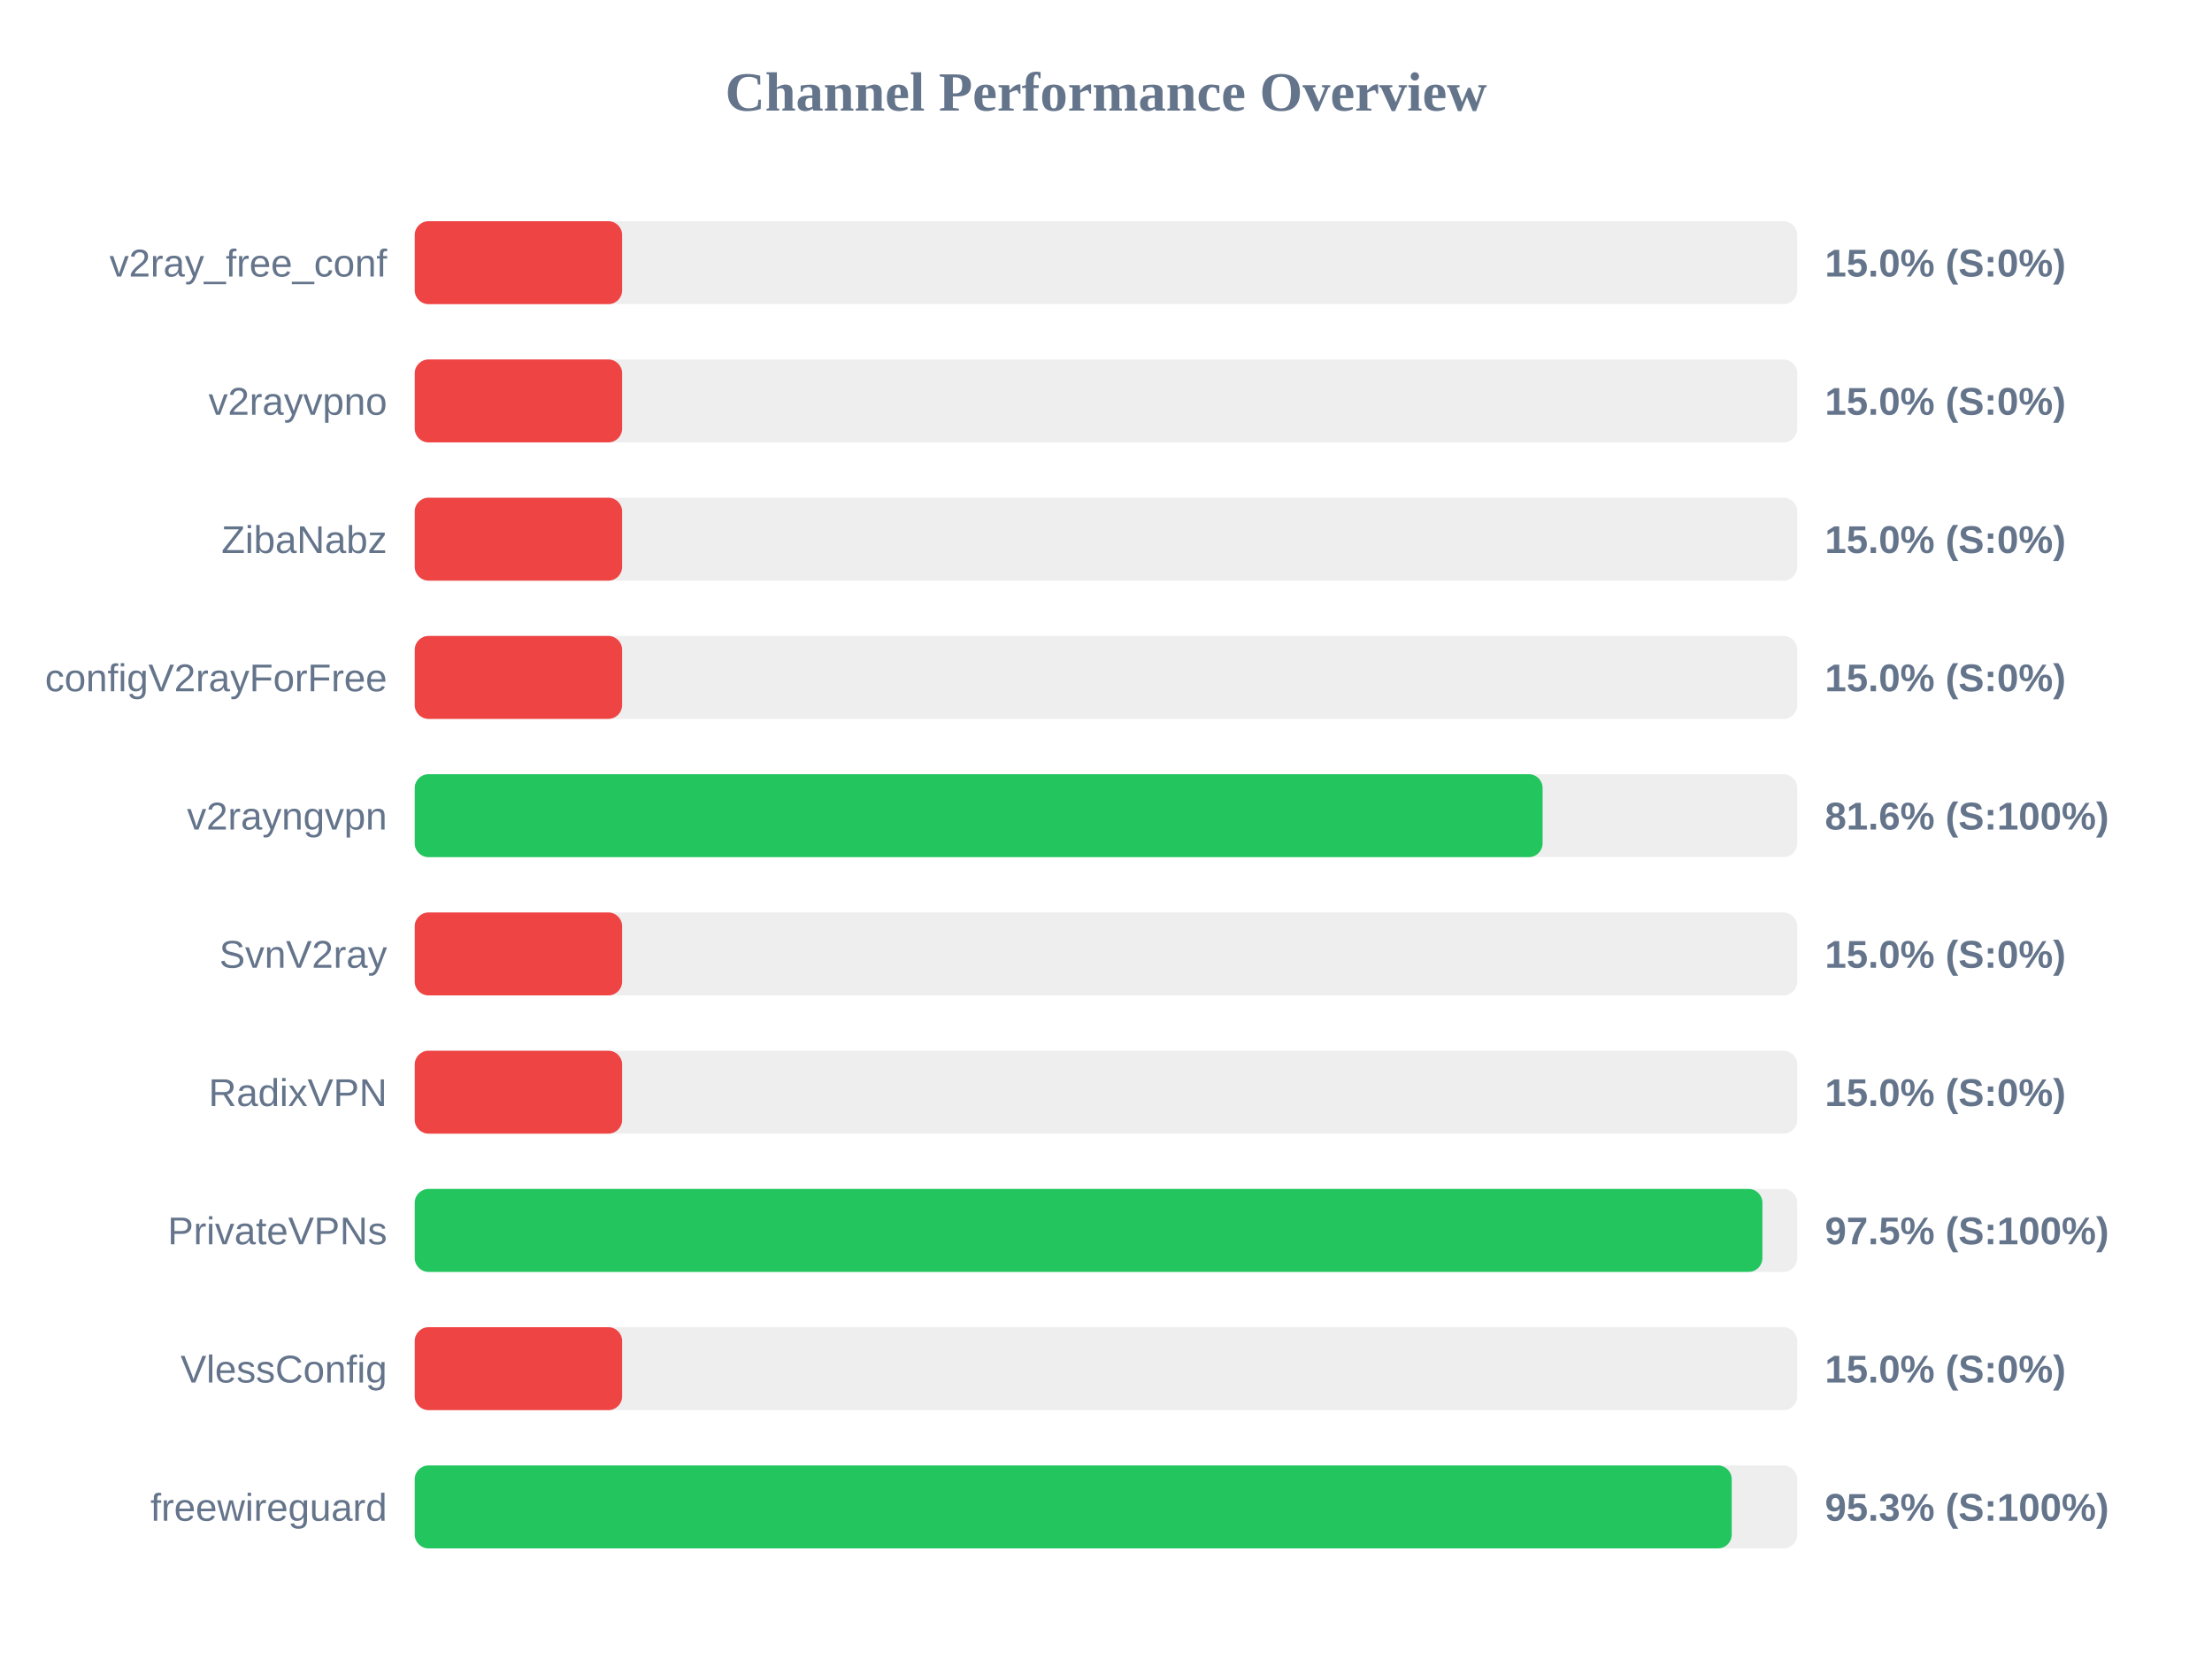
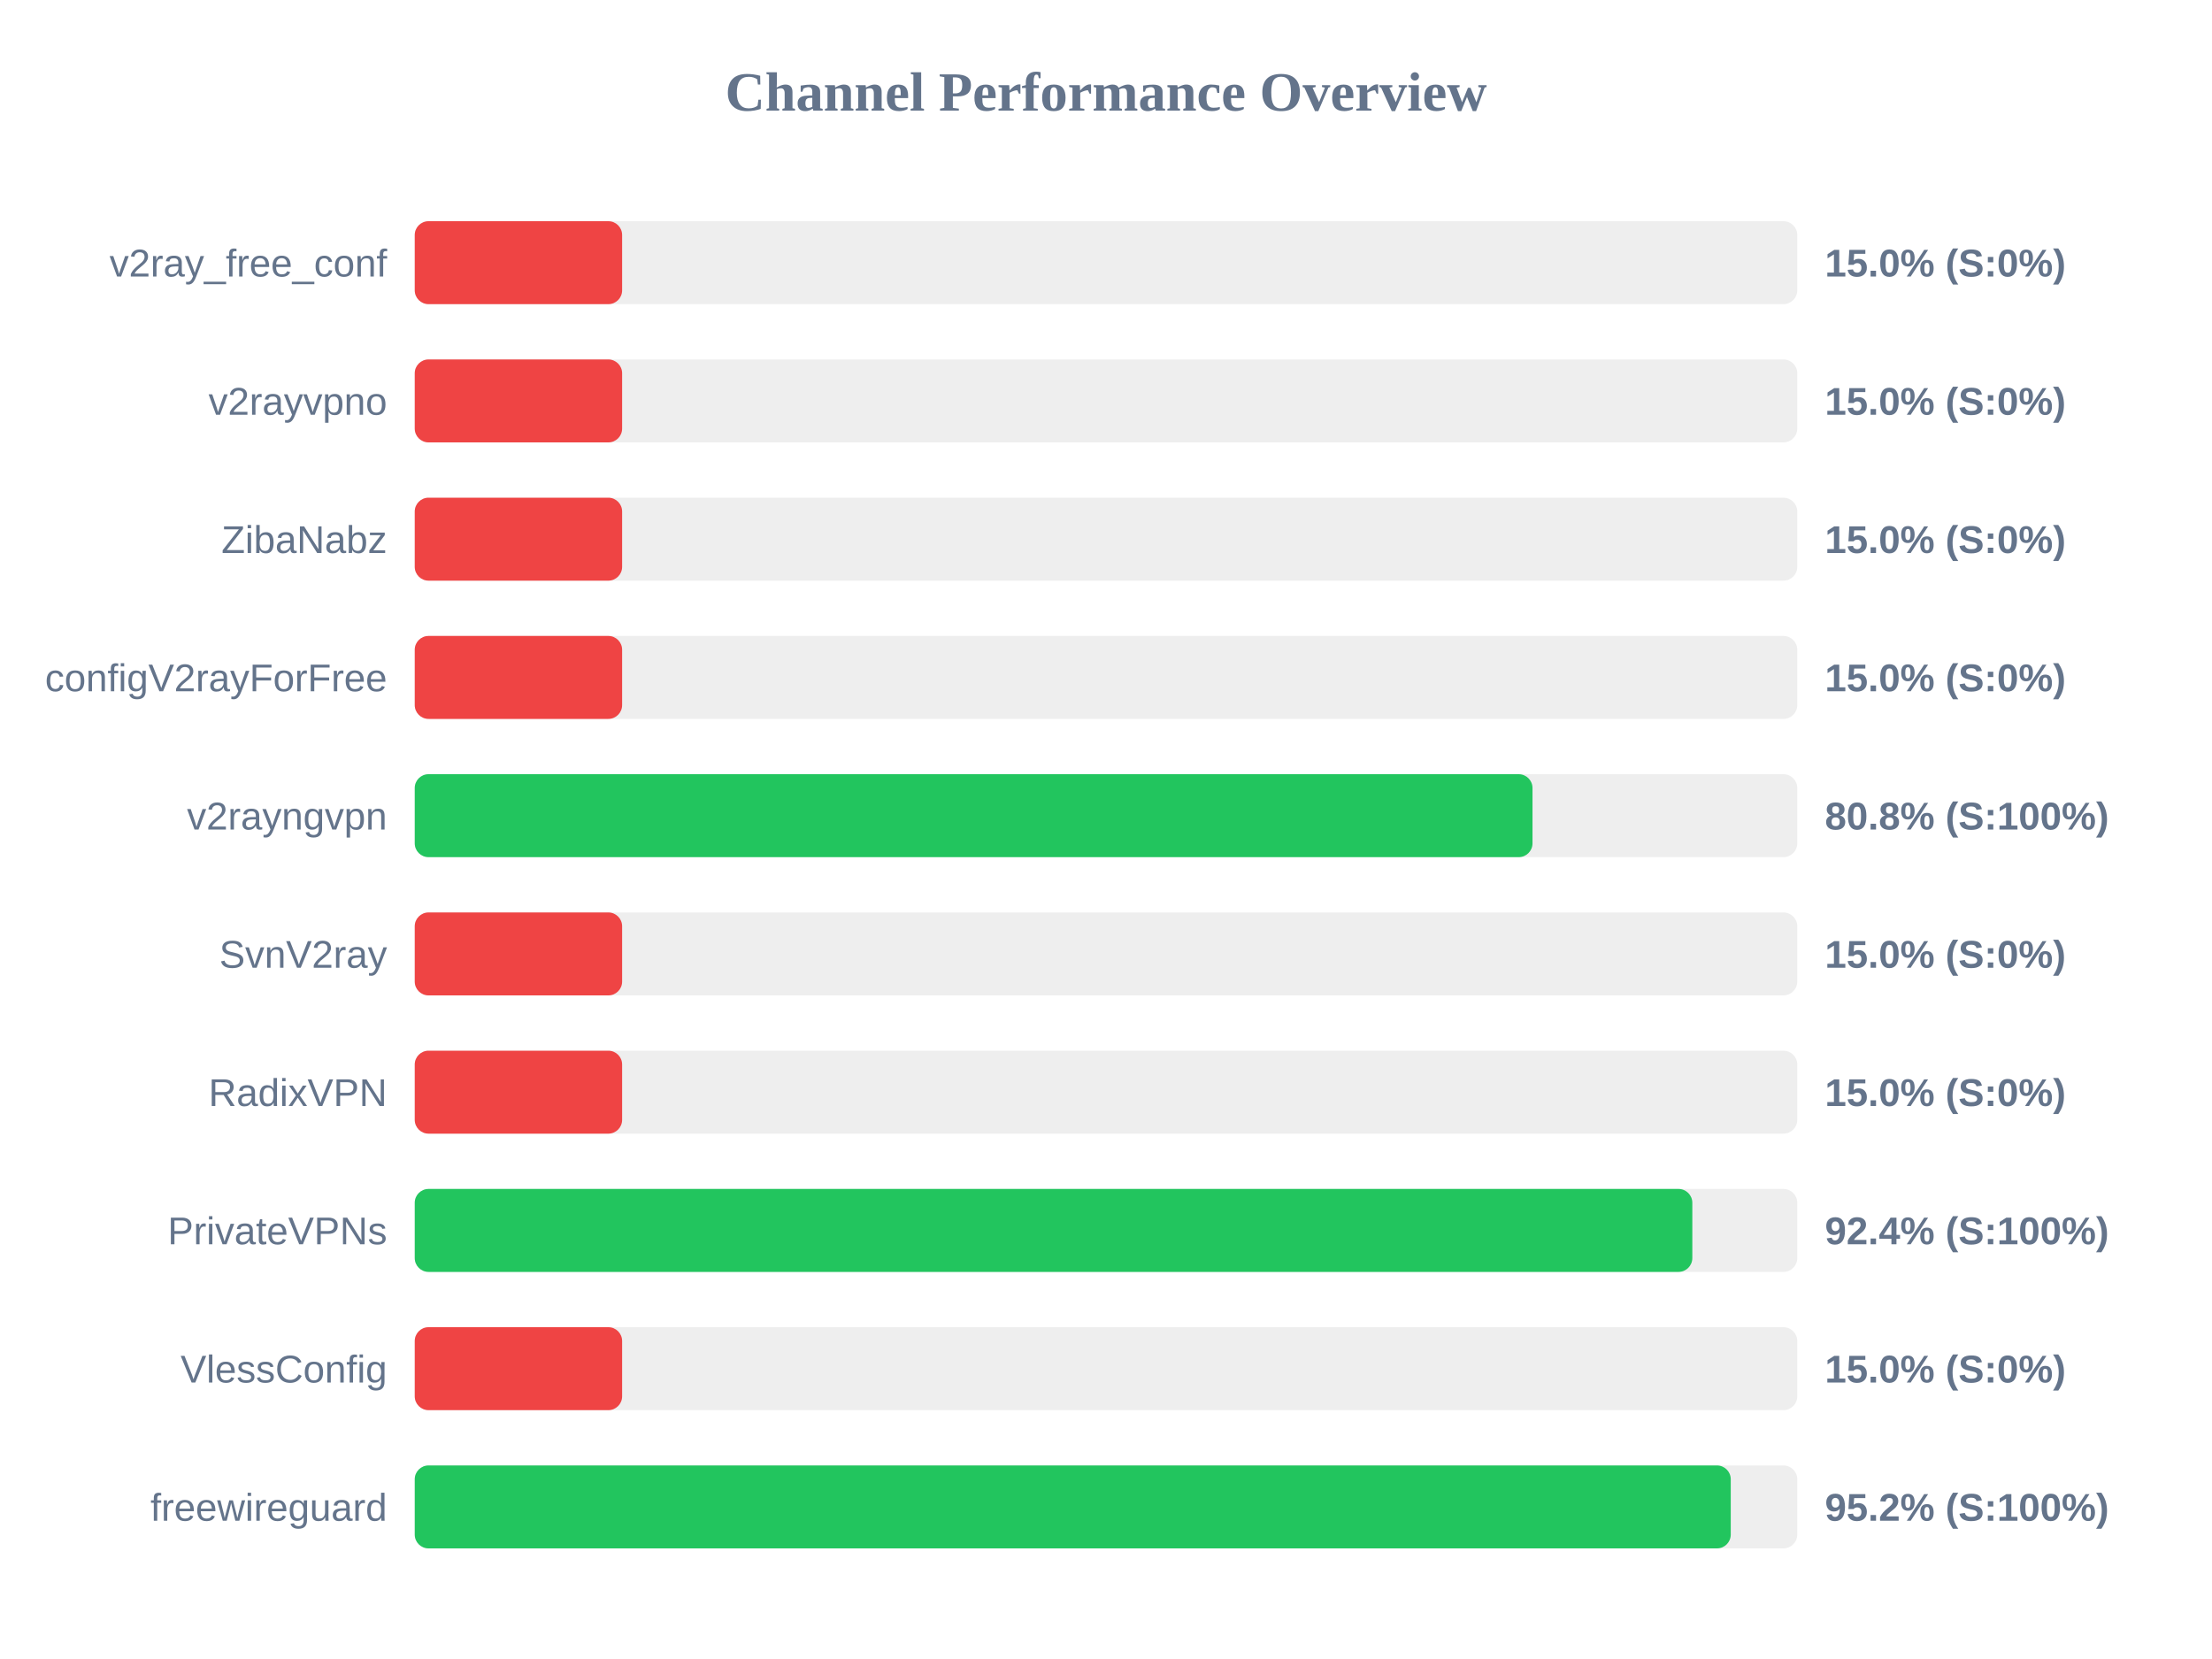
<svg xmlns="http://www.w3.org/2000/svg" width="800" height="600" version="1.1">
  <style>
        .row { font: 14px Arial; fill: #64748b; }
        .score { font: bold 14px Arial; fill: #64748b; }
    </style>
  <text x="400" y="40" text-anchor="middle" font-size="20px" font-weight="bold" fill="#64748b">Channel Performance Overview</text>
  <rect x="150" y="80" width="500" height="30" fill="#eee" rx="5" />
  <rect x="150" y="80" width="75.0" height="30" fill="#ef4444" rx="5" />
  <text x="140" y="100" text-anchor="end" class="row">v2ray_free_conf</text>
  <text x="660" y="100" text-anchor="start" class="score">15.0% (S:0%)</text>
  <rect x="150" y="130" width="500" height="30" fill="#eee" rx="5" />
  <rect x="150" y="130" width="75.0" height="30" fill="#ef4444" rx="5" />
  <text x="140" y="150" text-anchor="end" class="row">v2rayvpno</text>
  <text x="660" y="150" text-anchor="start" class="score">15.0% (S:0%)</text>
  <rect x="150" y="180" width="500" height="30" fill="#eee" rx="5" />
  <rect x="150" y="180" width="75.0" height="30" fill="#ef4444" rx="5" />
  <text x="140" y="200" text-anchor="end" class="row">ZibaNabz</text>
  <text x="660" y="200" text-anchor="start" class="score">15.0% (S:0%)</text>
  <rect x="150" y="230" width="500" height="30" fill="#eee" rx="5" />
  <rect x="150" y="230" width="75.0" height="30" fill="#ef4444" rx="5" />
  <text x="140" y="250" text-anchor="end" class="row">configV2rayForFree</text>
  <text x="660" y="250" text-anchor="start" class="score">15.0% (S:0%)</text>
  <rect x="150" y="280" width="500" height="30" fill="#eee" rx="5" />
-   <rect x="150" y="280" width="407.9" height="30" fill="#22c55e" rx="5" />
+   <rect x="150" y="280" width="404.25" height="30" fill="#22c55e" rx="5" />
  <text x="140" y="300" text-anchor="end" class="row">v2rayngvpn</text>
-   <text x="660" y="300" text-anchor="start" class="score">81.6% (S:100%)</text>
+   <text x="660" y="300" text-anchor="start" class="score">80.8% (S:100%)</text>
  <rect x="150" y="330" width="500" height="30" fill="#eee" rx="5" />
  <rect x="150" y="330" width="75.0" height="30" fill="#ef4444" rx="5" />
  <text x="140" y="350" text-anchor="end" class="row">SvnV2ray</text>
  <text x="660" y="350" text-anchor="start" class="score">15.0% (S:0%)</text>
  <rect x="150" y="380" width="500" height="30" fill="#eee" rx="5" />
  <rect x="150" y="380" width="75.0" height="30" fill="#ef4444" rx="5" />
  <text x="140" y="400" text-anchor="end" class="row">RadixVPN</text>
  <text x="660" y="400" text-anchor="start" class="score">15.0% (S:0%)</text>
  <rect x="150" y="430" width="500" height="30" fill="#eee" rx="5" />
-   <rect x="150" y="430" width="487.4" height="30" fill="#22c55e" rx="5" />
+   <rect x="150" y="430" width="462.05" height="30" fill="#22c55e" rx="5" />
  <text x="140" y="450" text-anchor="end" class="row">PrivateVPNs</text>
-   <text x="660" y="450" text-anchor="start" class="score">97.5% (S:100%)</text>
+   <text x="660" y="450" text-anchor="start" class="score">92.4% (S:100%)</text>
  <rect x="150" y="480" width="500" height="30" fill="#eee" rx="5" />
  <rect x="150" y="480" width="75.0" height="30" fill="#ef4444" rx="5" />
  <text x="140" y="500" text-anchor="end" class="row">VlessConfig</text>
  <text x="660" y="500" text-anchor="start" class="score">15.0% (S:0%)</text>
  <rect x="150" y="530" width="500" height="30" fill="#eee" rx="5" />
-   <rect x="150" y="530" width="476.3" height="30" fill="#22c55e" rx="5" />
+   <rect x="150" y="530" width="475.95" height="30" fill="#22c55e" rx="5" />
  <text x="140" y="550" text-anchor="end" class="row">freewireguard</text>
-   <text x="660" y="550" text-anchor="start" class="score">95.3% (S:100%)</text>
+   <text x="660" y="550" text-anchor="start" class="score">95.2% (S:100%)</text>
</svg>
